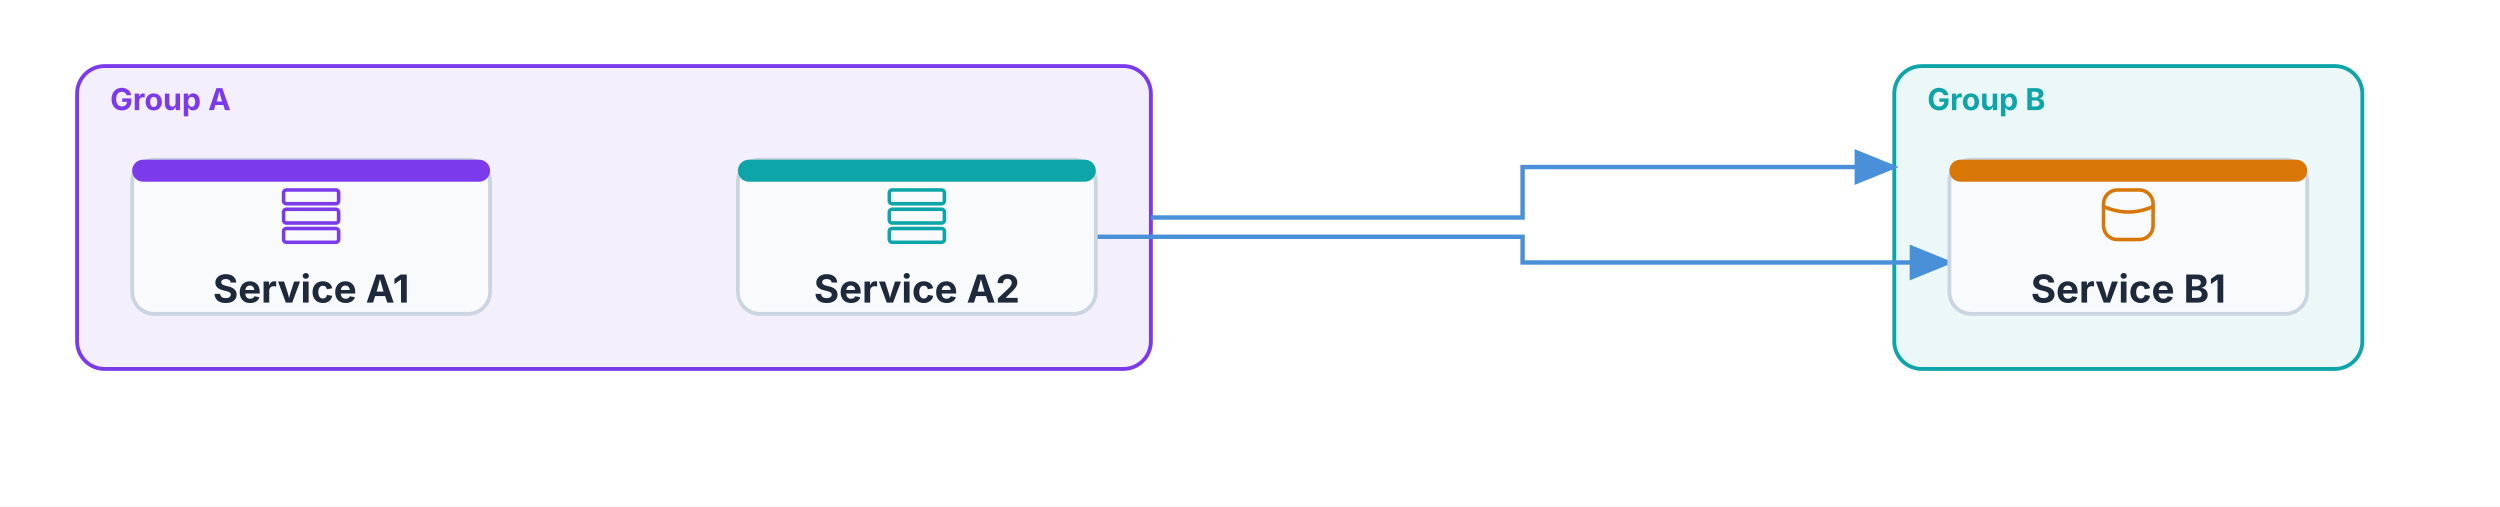
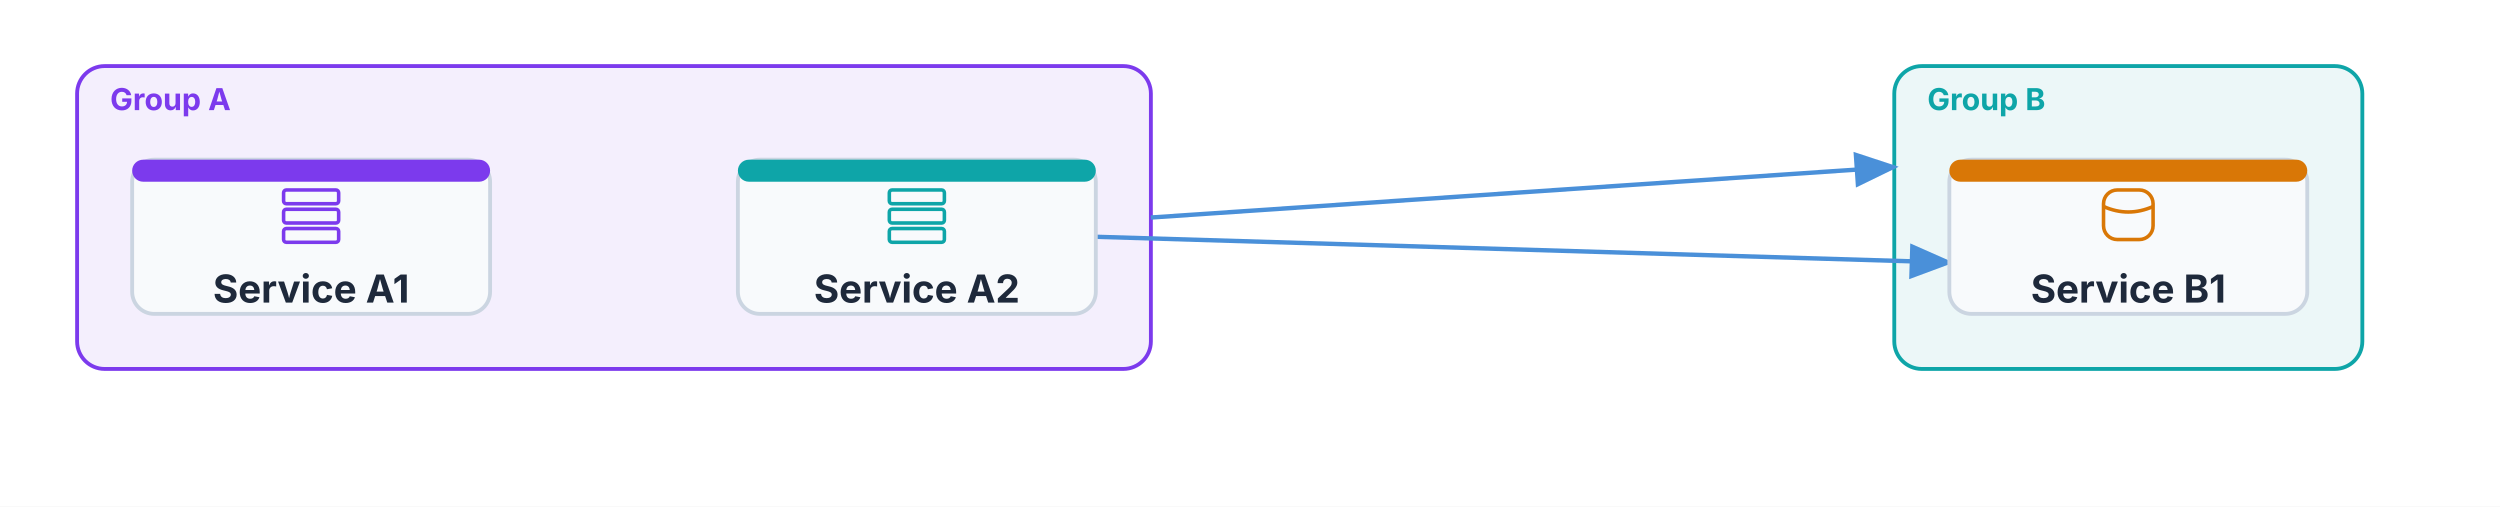
<svg xmlns="http://www.w3.org/2000/svg" viewBox="-24 -34 908 184" width="908" height="184">
  <defs>
    <marker id="arch-arrow-end" markerUnits="userSpaceOnUse" markerWidth="16" markerHeight="13" refX="14.4" refY="6.5" orient="auto">
      <polygon points="0 0, 16 6.5, 0 13" fill="#4A90D9" />
    </marker>
    <marker id="arch-arrow-start" markerUnits="userSpaceOnUse" markerWidth="16" markerHeight="13" refX="1.6" refY="6.5" orient="auto-start-reverse">
      <polygon points="0 0, 16 6.5, 0 13" fill="#4A90D9" />
    </marker>
  </defs>
  <rect x="-24" y="-34" width="908" height="184" fill="#FFFFFF" />
  <rect x="4" y="-10" width="390" height="110" fill="#7C3AED14" stroke="#7C3AED" stroke-width="1.4" rx="10" />
  <text x="16" y="6" font-size="11" font-family="Inter, system-ui, -apple-system, sans-serif" fill="#7C3AED" text-anchor="start" font-weight="bold">Group A</text>
  <rect x="664" y="-10" width="170" height="110" fill="#0EA5A814" stroke="#0EA5A8" stroke-width="1.4" rx="10" />
  <text x="676" y="6" font-size="11" font-family="Inter, system-ui, -apple-system, sans-serif" fill="#0EA5A8" text-anchor="start" font-weight="bold">Group B</text>
-   <path d="M 394 45 L 529 45 L 529 26.667 L 664 26.667" stroke="#4A90D9" stroke-width="1.6" fill="none" marker-end="url(#arch-arrow-end)" />
-   <path d="M 374 52 L 529 52 L 529 61.333 L 684 61.333" stroke="#4A90D9" stroke-width="1.6" fill="none" marker-end="url(#arch-arrow-end)" />
+   <path d="M 394 45 L 664 26.667" stroke="#4A90D9" stroke-width="1.6" fill="none" marker-end="url(#arch-arrow-end)" />
+   <path d="M 374 52 L 684 61.333" stroke="#4A90D9" stroke-width="1.6" fill="none" marker-end="url(#arch-arrow-end)" />
  <rect x="24" y="24" width="130" height="56" fill="#F8FAFC" stroke="#CBD5E1" stroke-width="1.4" rx="8" />
  <rect x="24" y="24" width="130" height="8" fill="#7C3AED" stroke="#7C3AED" stroke-width="0" rx="4" />
  <rect x="79" y="35" width="20" height="5" fill="#F8FAFC" stroke="#7C3AED" stroke-width="1.3" rx="1" />
  <rect x="79" y="42" width="20" height="5" fill="#F8FAFC" stroke="#7C3AED" stroke-width="1.3" rx="1" />
  <rect x="79" y="49" width="20" height="5" fill="#F8FAFC" stroke="#7C3AED" stroke-width="1.3" rx="1" />
  <text x="89" y="75.9" font-size="14" font-family="Inter, system-ui, -apple-system, sans-serif" fill="#1E293B" text-anchor="middle" font-weight="bold">Service A1</text>
  <rect x="244" y="24" width="130" height="56" fill="#F8FAFC" stroke="#CBD5E1" stroke-width="1.4" rx="8" />
  <rect x="244" y="24" width="130" height="8" fill="#0EA5A8" stroke="#0EA5A8" stroke-width="0" rx="4" />
  <rect x="299" y="35" width="20" height="5" fill="#F8FAFC" stroke="#0EA5A8" stroke-width="1.3" rx="1" />
  <rect x="299" y="42" width="20" height="5" fill="#F8FAFC" stroke="#0EA5A8" stroke-width="1.3" rx="1" />
  <rect x="299" y="49" width="20" height="5" fill="#F8FAFC" stroke="#0EA5A8" stroke-width="1.3" rx="1" />
  <text x="309" y="75.9" font-size="14" font-family="Inter, system-ui, -apple-system, sans-serif" fill="#1E293B" text-anchor="middle" font-weight="bold">Service A2</text>
  <rect x="684" y="24" width="130" height="56" fill="#F8FAFC" stroke="#CBD5E1" stroke-width="1.4" rx="8" />
  <rect x="684" y="24" width="130" height="8" fill="#D97706" stroke="#D97706" stroke-width="0" rx="4" />
  <rect x="740" y="35" width="18" height="18" fill="#F8FAFC" stroke="#D97706" stroke-width="1.3" rx="5" />
  <path d="M 740 41 Q 749 45, 758 41" stroke="#D97706" stroke-width="1.3" fill="none" />
  <text x="749" y="75.9" font-size="14" font-family="Inter, system-ui, -apple-system, sans-serif" fill="#1E293B" text-anchor="middle" font-weight="bold">Service B1</text>
</svg>
